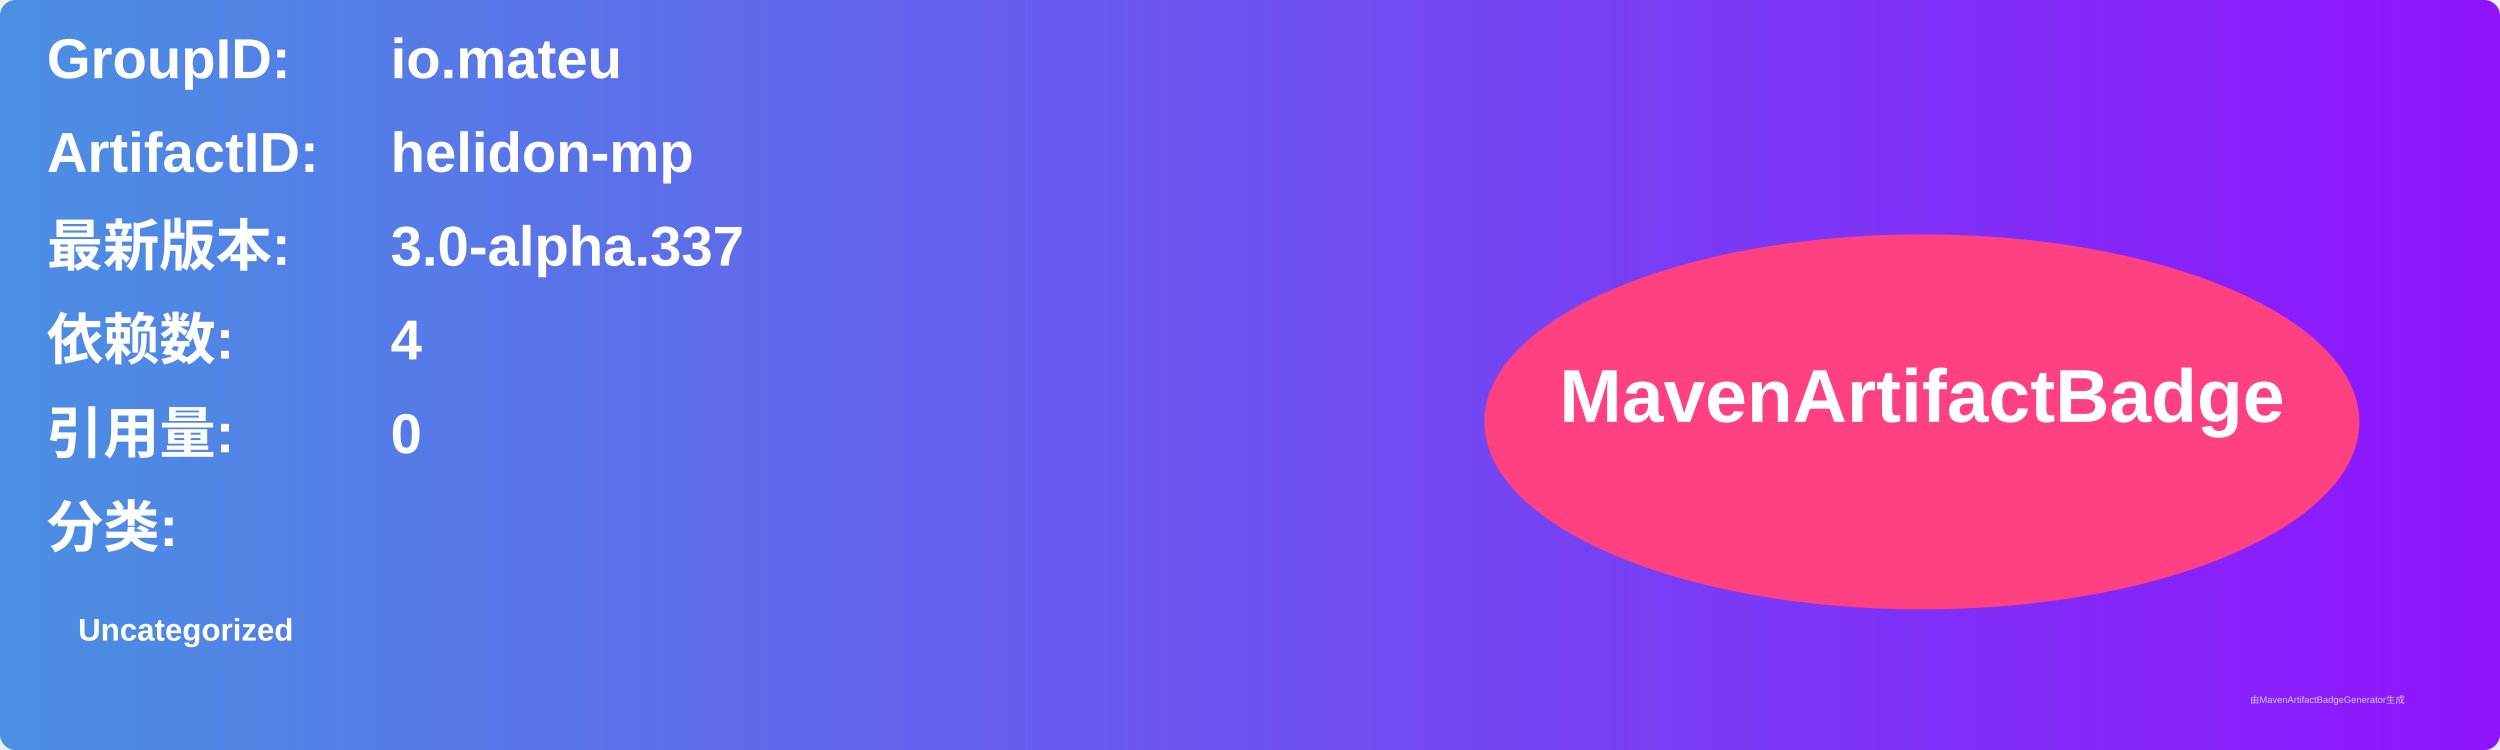
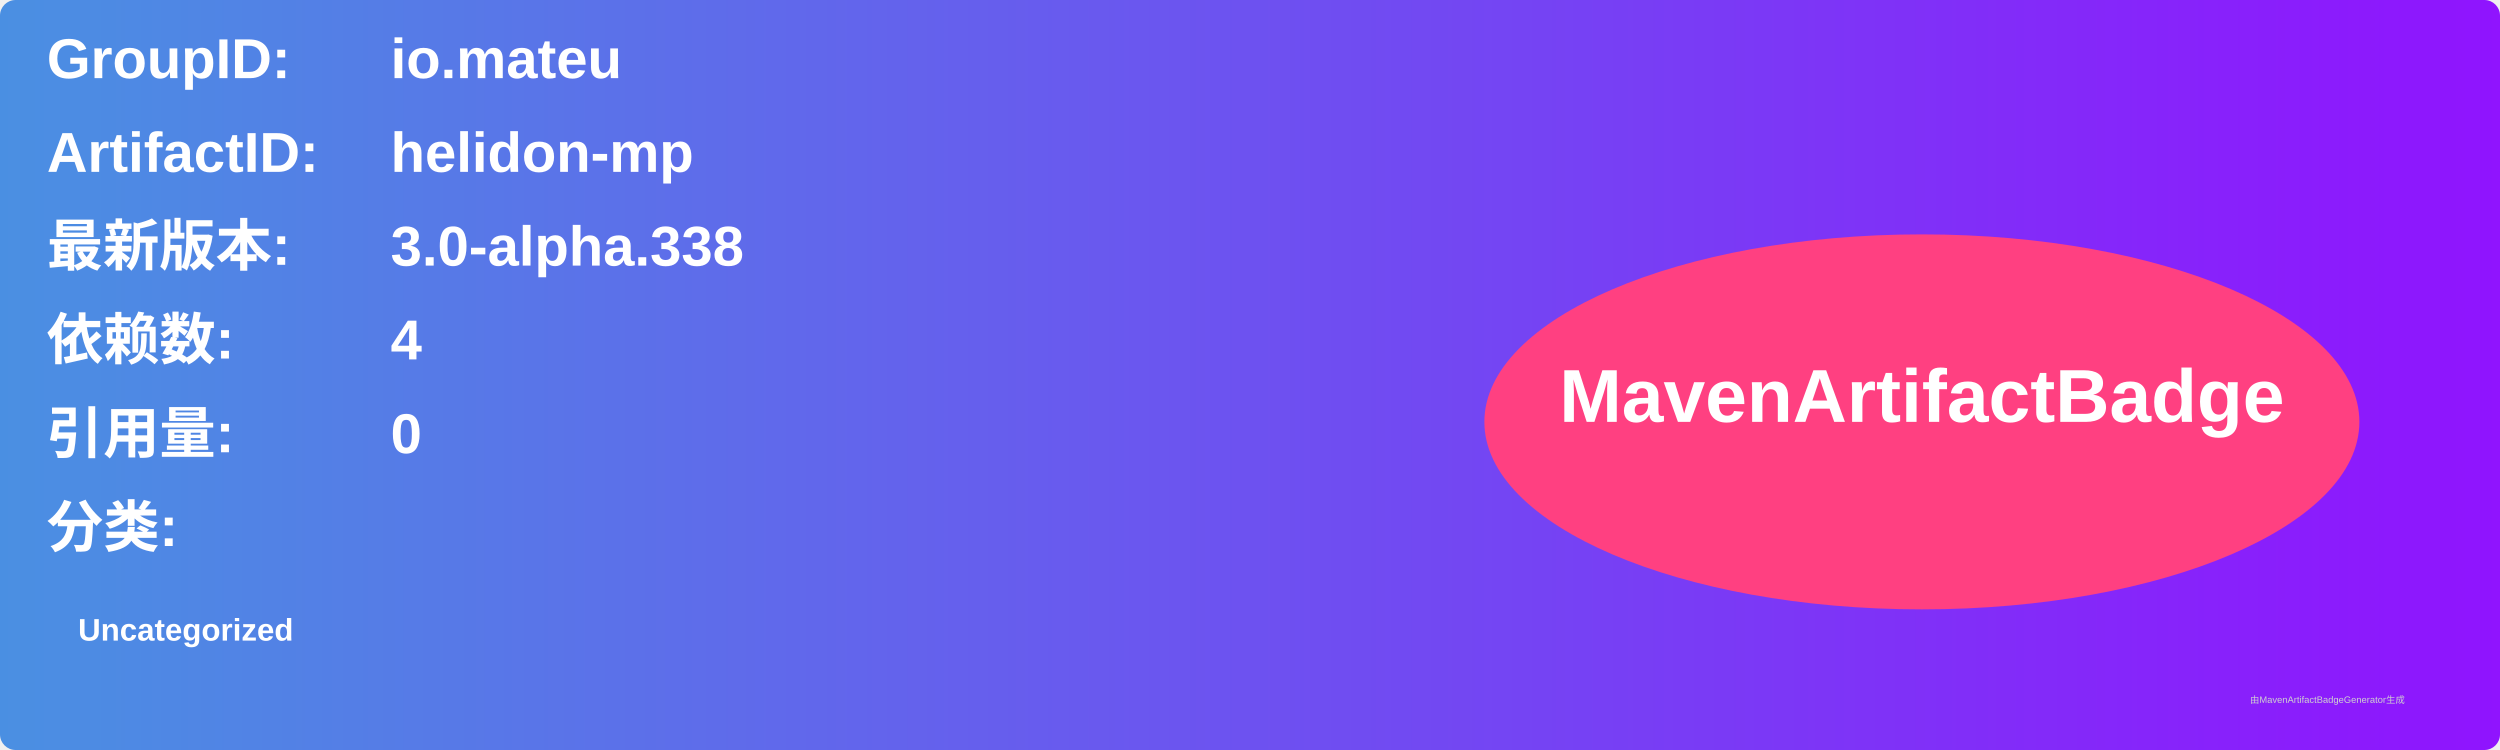
<svg xmlns="http://www.w3.org/2000/svg" width="800" height="240" viewBox="0 0 800 240">
  <linearGradient id="grad" x1="0%" y1="0%" x2="100%" y2="0%">
    <stop offset="0%" stop-color="#4a90e2" />
    <stop offset="100%" stop-color="#9013fe" />
  </linearGradient>
  <rect width="100%" height="100%" rx="5" ry="5" fill="url(#grad)" />
  <g transform="translate(15, 15)">
    <text x="0" y="10" font-family="Arial" font-size="18" fill="white" font-weight="bold" width="260">GroupID:</text>
    <text x="110" y="10" font-family="Arial" font-size="18" fill="white" font-weight="bold" width="460">io.mateu</text>
    <text x="0" y="40" font-family="Arial" font-size="18" fill="white" font-weight="bold" width="260">ArtifactID:</text>
    <text x="110" y="40" font-family="Arial" font-size="18" fill="white" font-weight="bold" width="460">helidon-mp</text>
    <text x="0" y="70" font-family="Arial" font-size="18" fill="white" font-weight="bold">最新版本:</text>
    <text x="110" y="70" font-family="Arial" font-size="18" fill="white" font-weight="bold">
-       <tspan font-weight="bold">3.0-alpha.337</tspan>
+       <tspan font-weight="bold">3.0-alpha.338</tspan>
    </text>
    <text x="0" y="100" font-family="Arial" font-size="18" fill="white" font-weight="bold">依赖数: </text>
    <text x="110" y="100" font-family="Arial" font-size="18" fill="white">
      <tspan font-weight="bold">4</tspan>
    </text>
    <text x="0" y="130" font-family="Arial" font-size="18" fill="white" font-weight="bold">引用量: </text>
    <text x="110" y="130" font-family="Arial" font-size="18" fill="white">
      <tspan font-weight="bold">0</tspan>
    </text>
    <text x="0" y="160" font-family="Arial" font-size="18" fill="white" font-weight="bold">分类:</text>
    <text x="10" y="190" font-family="Arial" font-size="10" fill="white">
      <tspan font-weight="bold">Uncategorized</tspan>
    </text>
    <ellipse cx="600" cy="120" rx="140" ry="60" fill="#ff4081" />
    <text x="600" y="120" text-anchor="middle" font-family="Arial" font-size="24" fill="white" font-weight="bold">MavenArtifactBadge</text>
  </g>
  <text x="720" y="225" font-family="Arial" font-size="3" fill="#d0d0d0">由MavenArtifactBadgeGenerator生成</text>
</svg>
